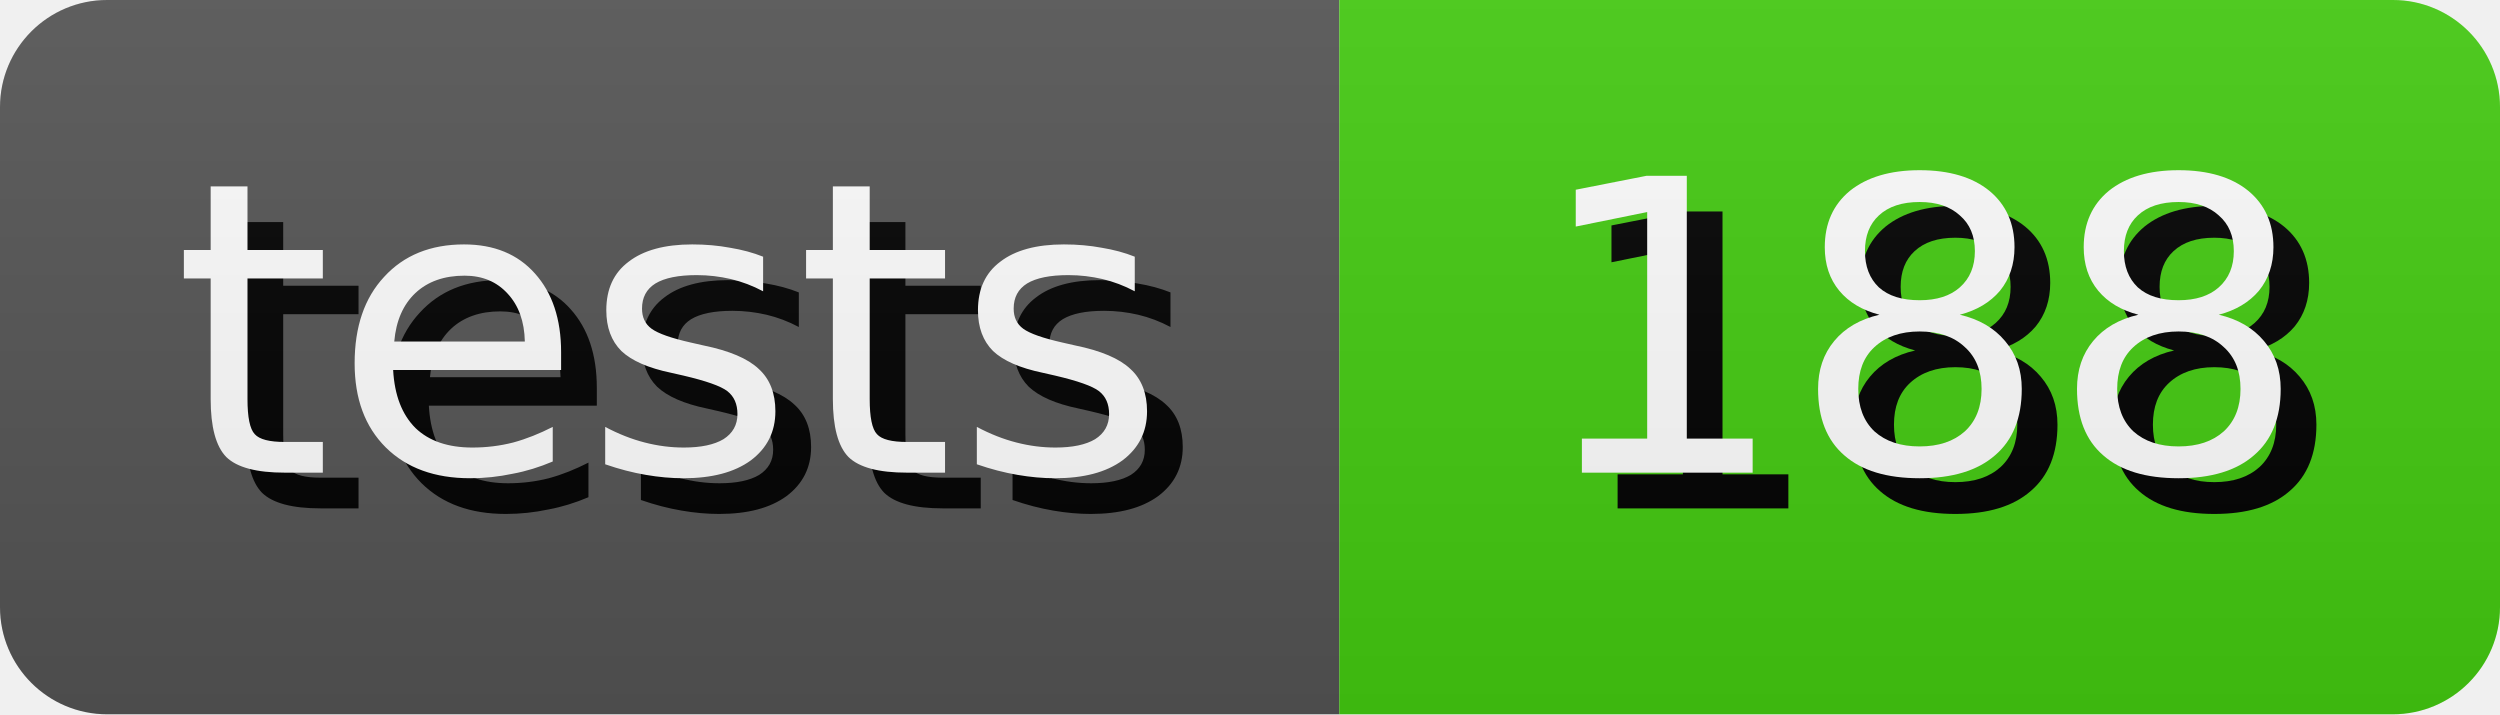
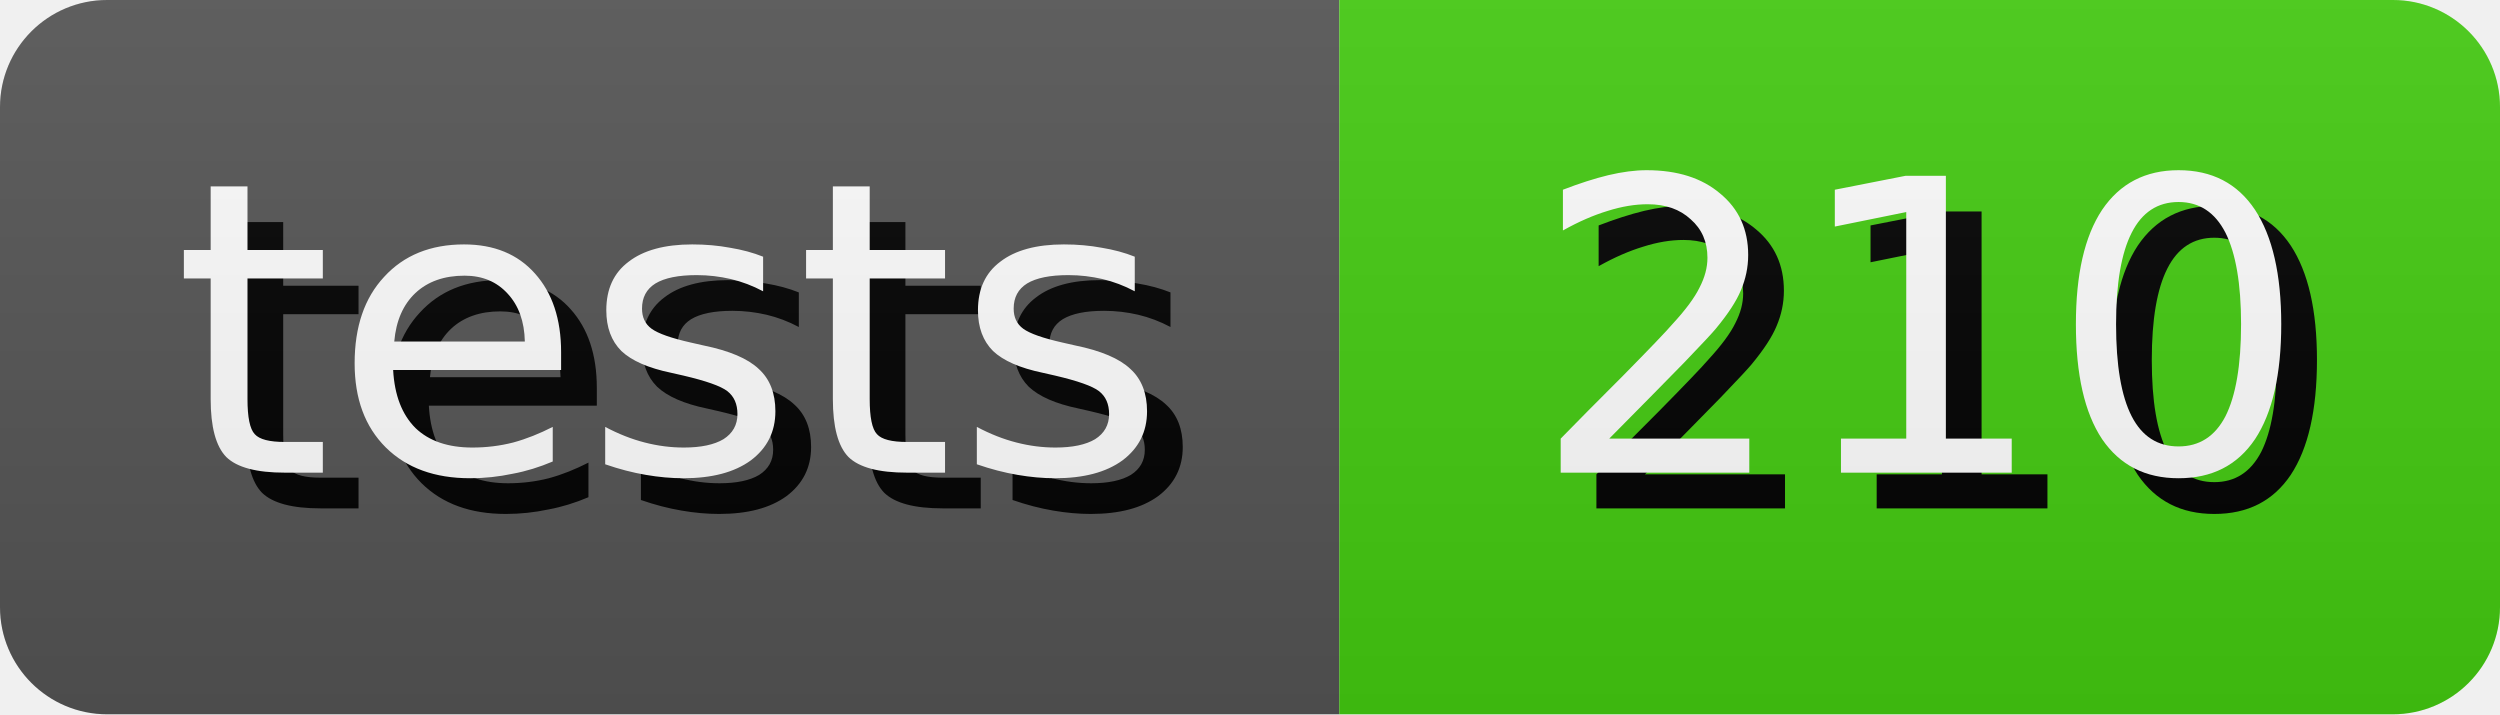
- <svg xmlns="http://www.w3.org/2000/svg" width="70.0" height="20" role="img" aria-label="tests: 188">
+ <svg xmlns="http://www.w3.org/2000/svg" width="70.0" height="20" role="img" aria-label="tests: 210">
  <style>
        rect {
            height: 20px;
        }

        text {
            text-rendering: geometricPrecision;
            dominant-baseline: middle;
            text-anchor: middle;
            font-family: Verdana,Geneva,DejaVu Sans,sans-serif;
            font-size: 11.4px;
            fill: #fff;
        }

        .shadow {
            transform: translate(1px, 1px);
            fill: #010101;
        }
    </style>
  <linearGradient id="s" x2="0" y2="100%">
    <stop offset="0" stop-color="#bbb" stop-opacity=".1" />
    <stop offset="1" stop-opacity=".1" />
  </linearGradient>
  <clipPath id="r">
    <rect width="100%" rx="3" fill="#fff" />
  </clipPath>
  <g clip-path="url(#r)">
    <g>
      <rect width="37.5" fill="#555" />
      <text x="18.75" y="10.0" class="shadow">tests</text>
      <text x="18.75" y="10.0">tests</text>
    </g>
    <g transform="translate(37.5 0)">
      <rect width="32.5" fill="#4c1" />
-       <text x="16.25" y="10.0" class="shadow">188</text>
-       <text x="16.25" y="10.0">188</text>
+       <text x="16.25" y="10.0" class="shadow">210</text>
+       <text x="16.25" y="10.0">210</text>
    </g>
    <rect width="100%" height="100%" fill="url(#s)" />
  </g>
</svg>
